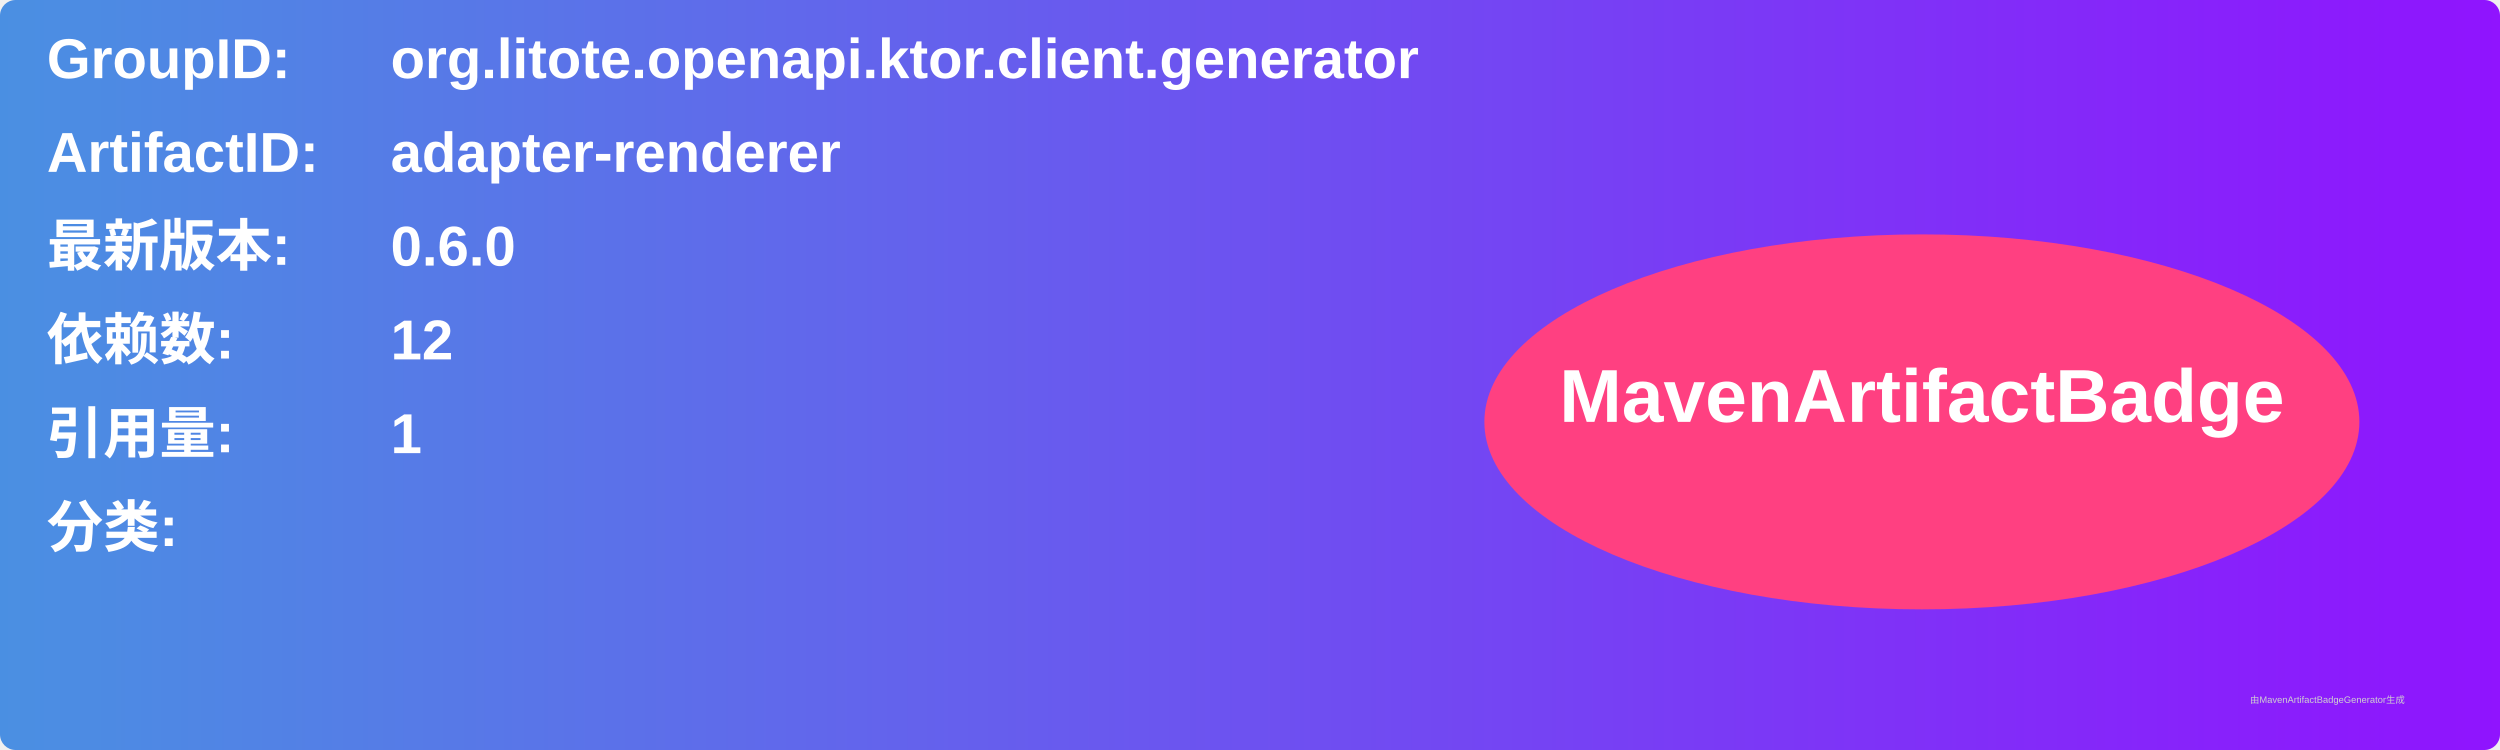
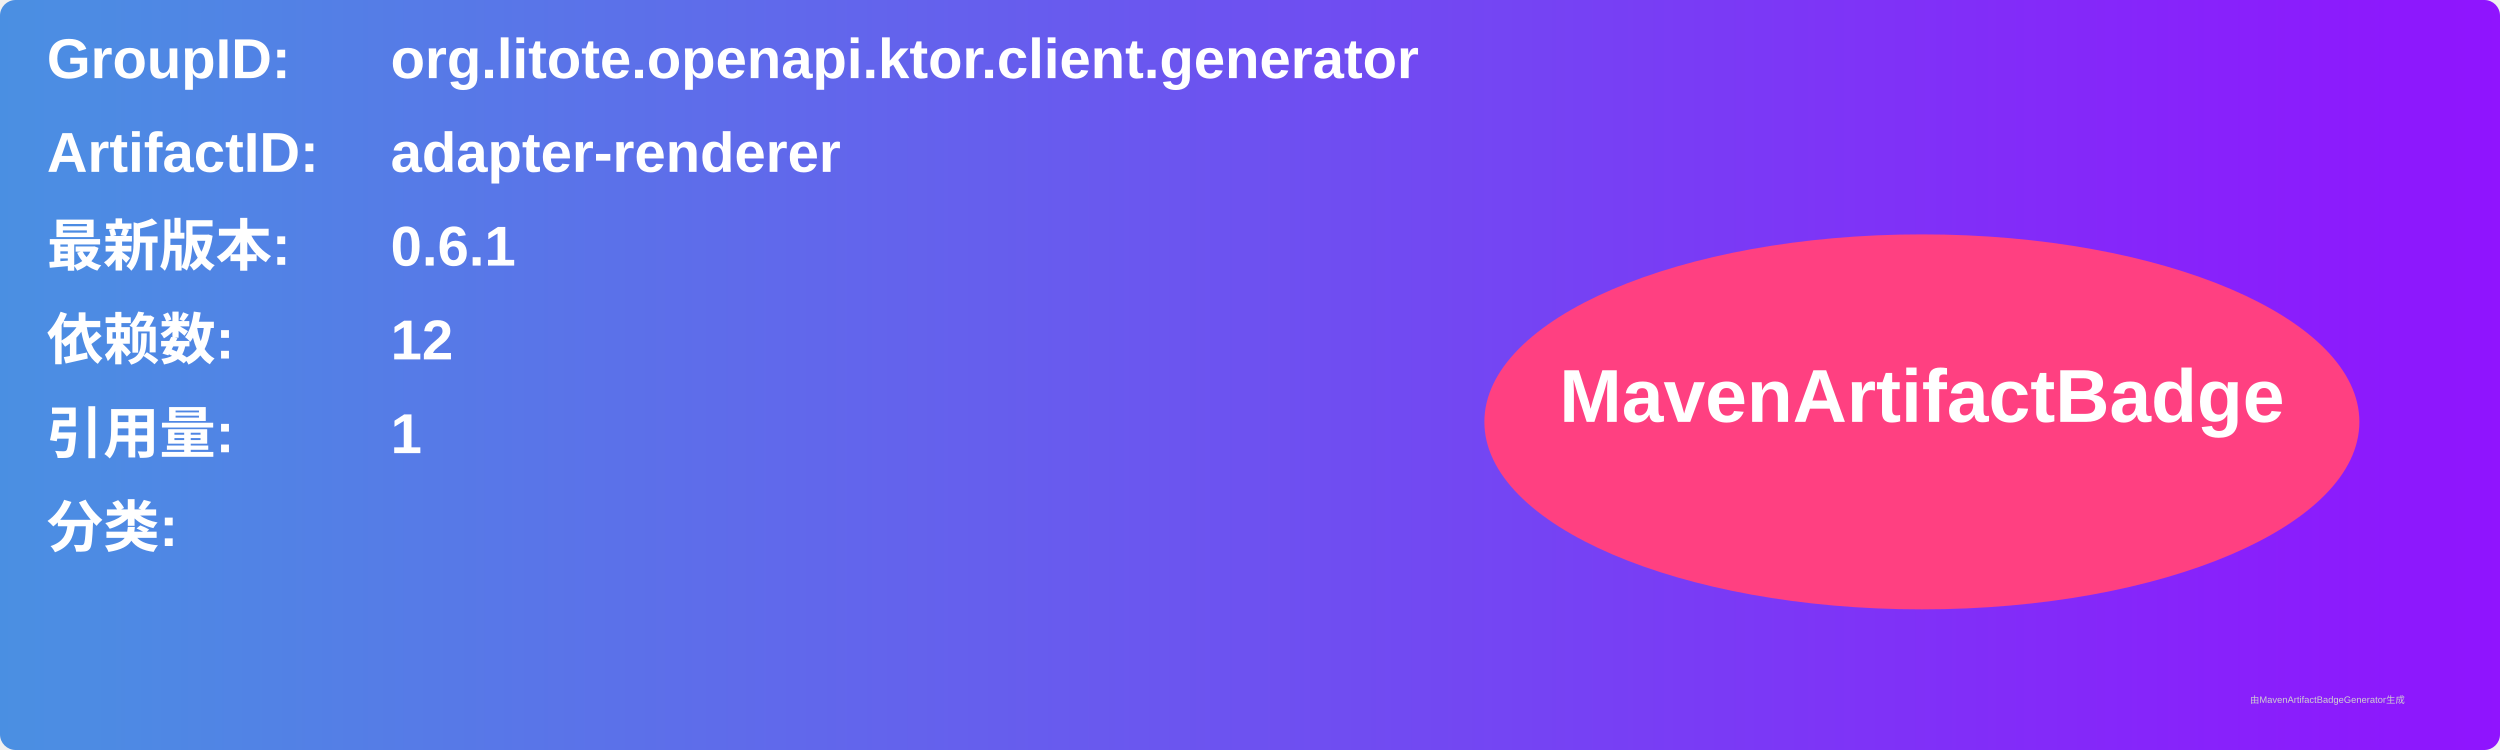
<svg xmlns="http://www.w3.org/2000/svg" width="800" height="240" viewBox="0 0 800 240">
  <linearGradient id="grad" x1="0%" y1="0%" x2="100%" y2="0%">
    <stop offset="0%" stop-color="#4a90e2" />
    <stop offset="100%" stop-color="#9013fe" />
  </linearGradient>
  <rect width="100%" height="100%" rx="5" ry="5" fill="url(#grad)" />
  <g transform="translate(15, 15)">
    <text x="0" y="10" font-family="Arial" font-size="18" fill="white" font-weight="bold" width="260">GroupID:</text>
    <text x="110" y="10" font-family="Arial" font-size="18" fill="white" font-weight="bold" width="460">org.litote.openapi.ktor.client.generator</text>
    <text x="0" y="40" font-family="Arial" font-size="18" fill="white" font-weight="bold" width="260">ArtifactID:</text>
    <text x="110" y="40" font-family="Arial" font-size="18" fill="white" font-weight="bold" width="460">adapter-renderer</text>
    <text x="0" y="70" font-family="Arial" font-size="18" fill="white" font-weight="bold">最新版本:</text>
    <text x="110" y="70" font-family="Arial" font-size="18" fill="white" font-weight="bold">
-       <tspan font-weight="bold">0.6.0</tspan>
+       <tspan font-weight="bold">0.6.1</tspan>
    </text>
    <text x="0" y="100" font-family="Arial" font-size="18" fill="white" font-weight="bold">依赖数: </text>
    <text x="110" y="100" font-family="Arial" font-size="18" fill="white">
      <tspan font-weight="bold">12</tspan>
    </text>
    <text x="0" y="130" font-family="Arial" font-size="18" fill="white" font-weight="bold">引用量: </text>
    <text x="110" y="130" font-family="Arial" font-size="18" fill="white">
      <tspan font-weight="bold">1</tspan>
    </text>
    <text x="0" y="160" font-family="Arial" font-size="18" fill="white" font-weight="bold">分类:</text>
    <text x="10" y="190" font-family="Arial" font-size="10" fill="white">
      <tspan font-weight="bold" />
    </text>
    <ellipse cx="600" cy="120" rx="140" ry="60" fill="#ff4081" />
    <text x="600" y="120" text-anchor="middle" font-family="Arial" font-size="24" fill="white" font-weight="bold">MavenArtifactBadge</text>
  </g>
  <text x="720" y="225" font-family="Arial" font-size="3" fill="#d0d0d0">由MavenArtifactBadgeGenerator生成</text>
</svg>
